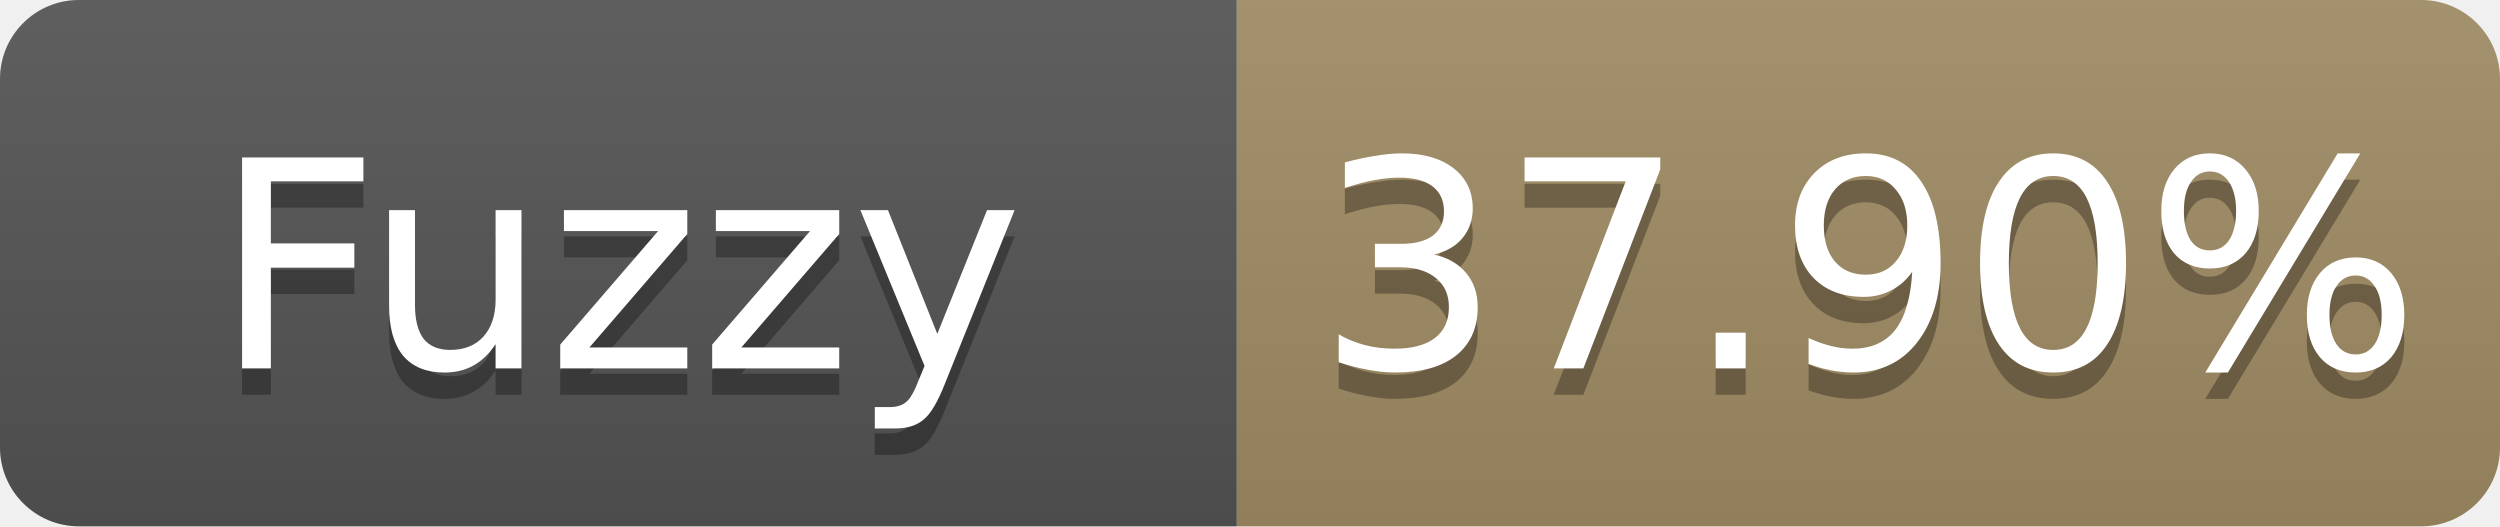
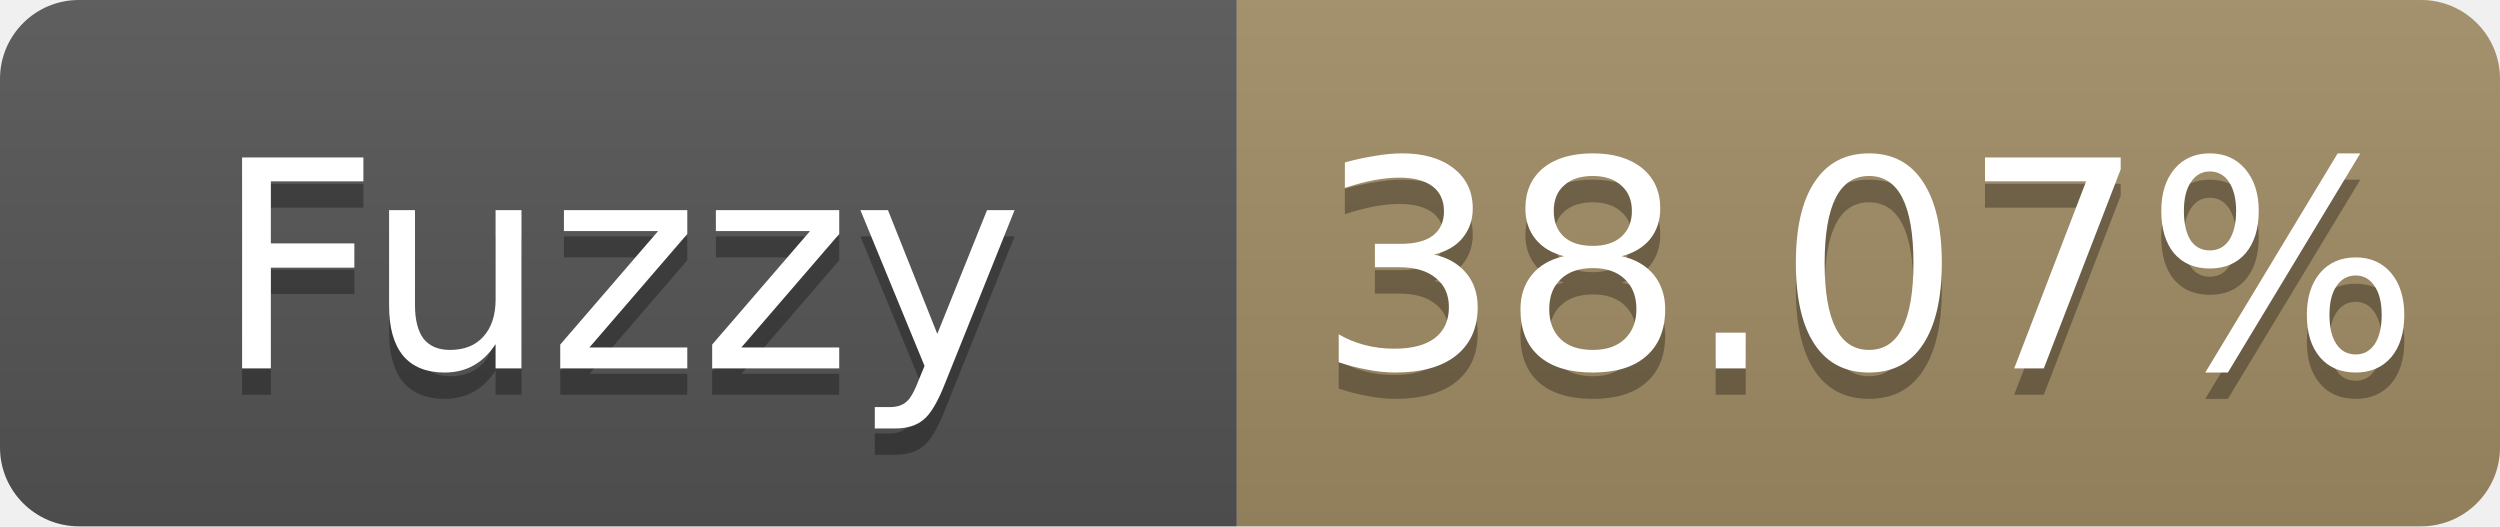
- <svg xmlns="http://www.w3.org/2000/svg" width="95" height="20" role="img" aria-label="Fuzzy: 37.90%">
+ <svg xmlns="http://www.w3.org/2000/svg" width="95" height="20" role="img" aria-label="Fuzzy: 38.07%">
  <linearGradient id="s" x2="0" y2="100%">
    <stop offset="0" stop-color="#bbb" stop-opacity=".1" />
    <stop offset="1" stop-opacity=".1" />
  </linearGradient>
  <clipPath id="r">
    <rect width="95" height="20" rx="3" fill="#fff" />
  </clipPath>
  <g clip-path="url(#r)">
    <rect width="47" height="20" fill="#555" />
    <rect x="47" width="48" height="20" fill="#a28c64" />
    <rect width="95" height="20" fill="url(#s)" />
  </g>
  <g fill="#fff" text-anchor="middle" font-family="Verdana,Geneva,DejaVu Sans,sans-serif" font-size="11">
    <text x="23.5" y="15" fill="#010101" fill-opacity=".3">Fuzzy</text>
    <text x="23.5" y="14">Fuzzy</text>
-     <text x="71.0" y="15" fill="#010101" fill-opacity=".3">37.90%</text>
-     <text x="71.0" y="14">37.90%</text>
+     <text x="71.0" y="15" fill="#010101" fill-opacity=".3">38.07%</text>
+     <text x="71.0" y="14">38.07%</text>
  </g>
</svg>
